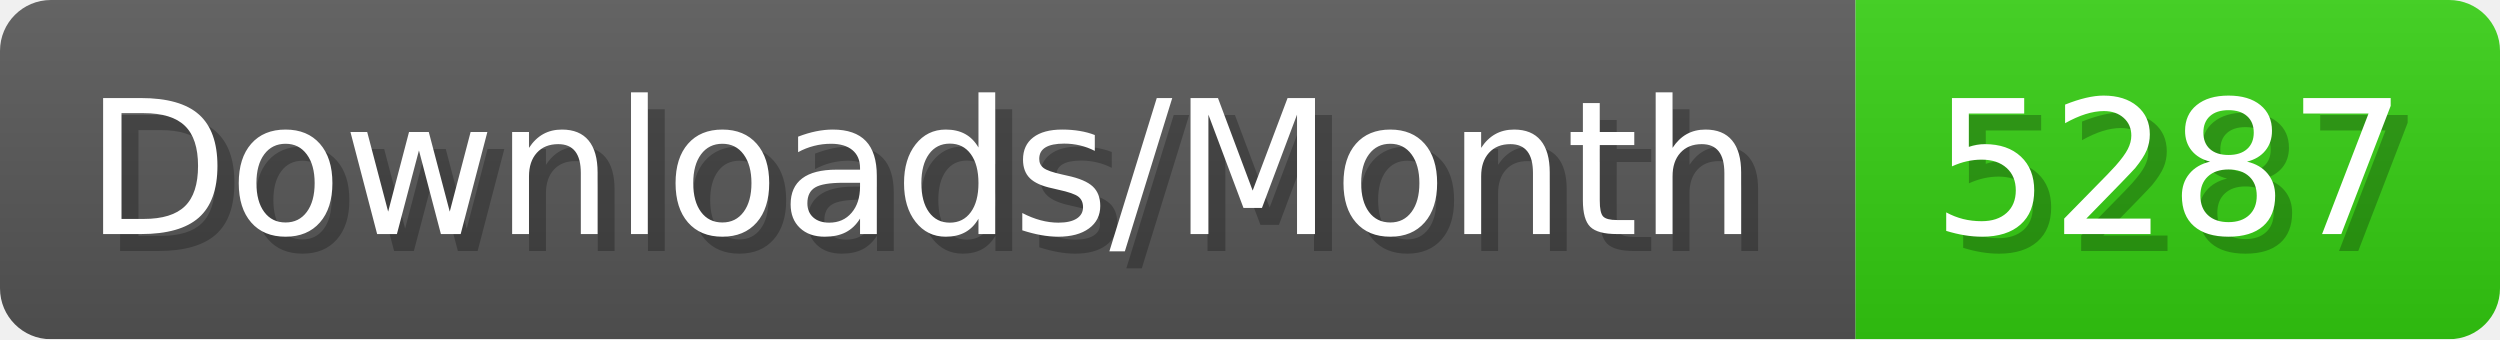
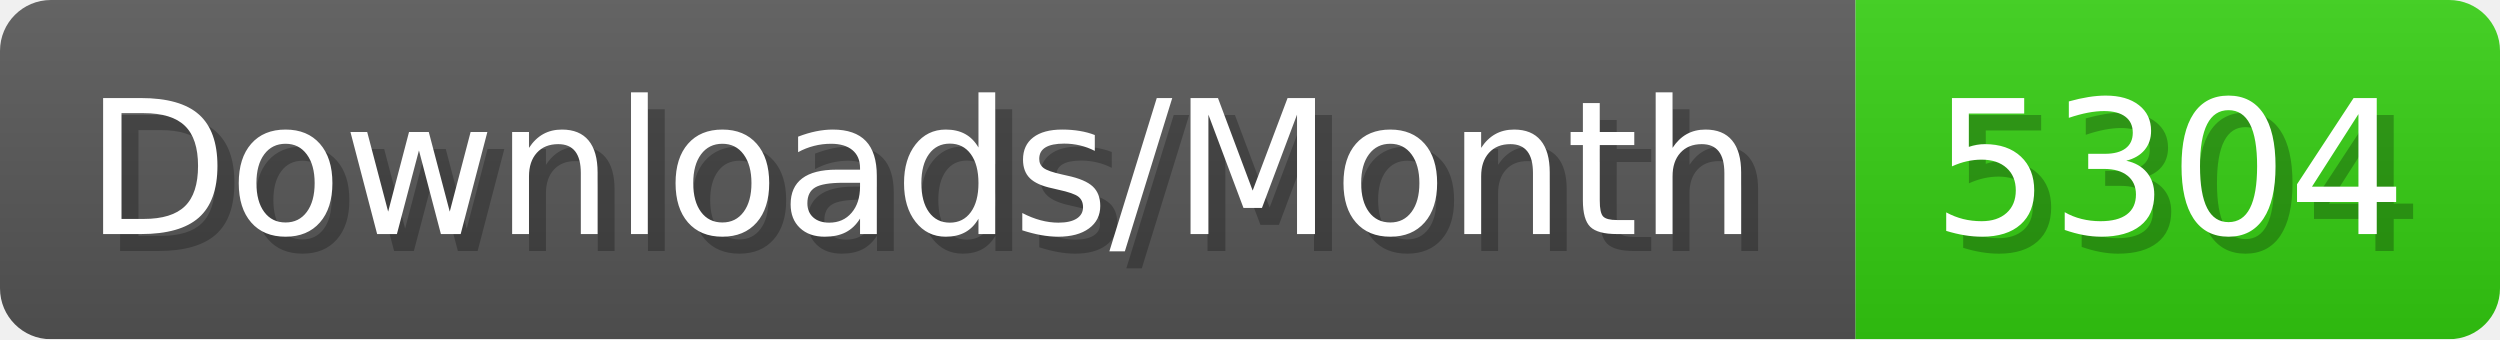
- <svg xmlns="http://www.w3.org/2000/svg" width="147.4" height="20" viewBox="0 0 1474 200" role="img" aria-label="Downloads/Month: 5287">
+ <svg xmlns="http://www.w3.org/2000/svg" width="147.4" height="20" viewBox="0 0 1474 200" role="img" aria-label="Downloads/Month: 5304">
  <linearGradient id="YlXUI" x2="0" y2="100%">
    <stop offset="0" stop-opacity=".1" stop-color="#EEE" />
    <stop offset="1" stop-opacity=".1" />
  </linearGradient>
  <mask id="JHhop">
    <rect width="1474" height="200" rx="30" fill="#FFF" />
  </mask>
  <g mask="url(#JHhop)">
    <rect width="1094" height="200" fill="#555" />
    <rect width="380" height="200" fill="#3C1" x="1094" />
    <rect width="1474" height="200" fill="url(#YlXUI)" />
  </g>
  <g aria-hidden="true" fill="#fff" text-anchor="start" font-family="Verdana,DejaVu Sans,sans-serif" font-size="110">
    <text x="60" y="148" textLength="994" fill="#000" opacity="0.25">Downloads/Month</text>
    <text x="50" y="138" textLength="994">Downloads/Month</text>
-     <text x="1149" y="148" textLength="280" fill="#000" opacity="0.25">5287</text>
-     <text x="1139" y="138" textLength="280">5287</text>
+     <text x="1149" y="148" textLength="280" fill="#000" opacity="0.25">5304</text>
+     <text x="1139" y="138" textLength="280">5304</text>
  </g>
</svg>
